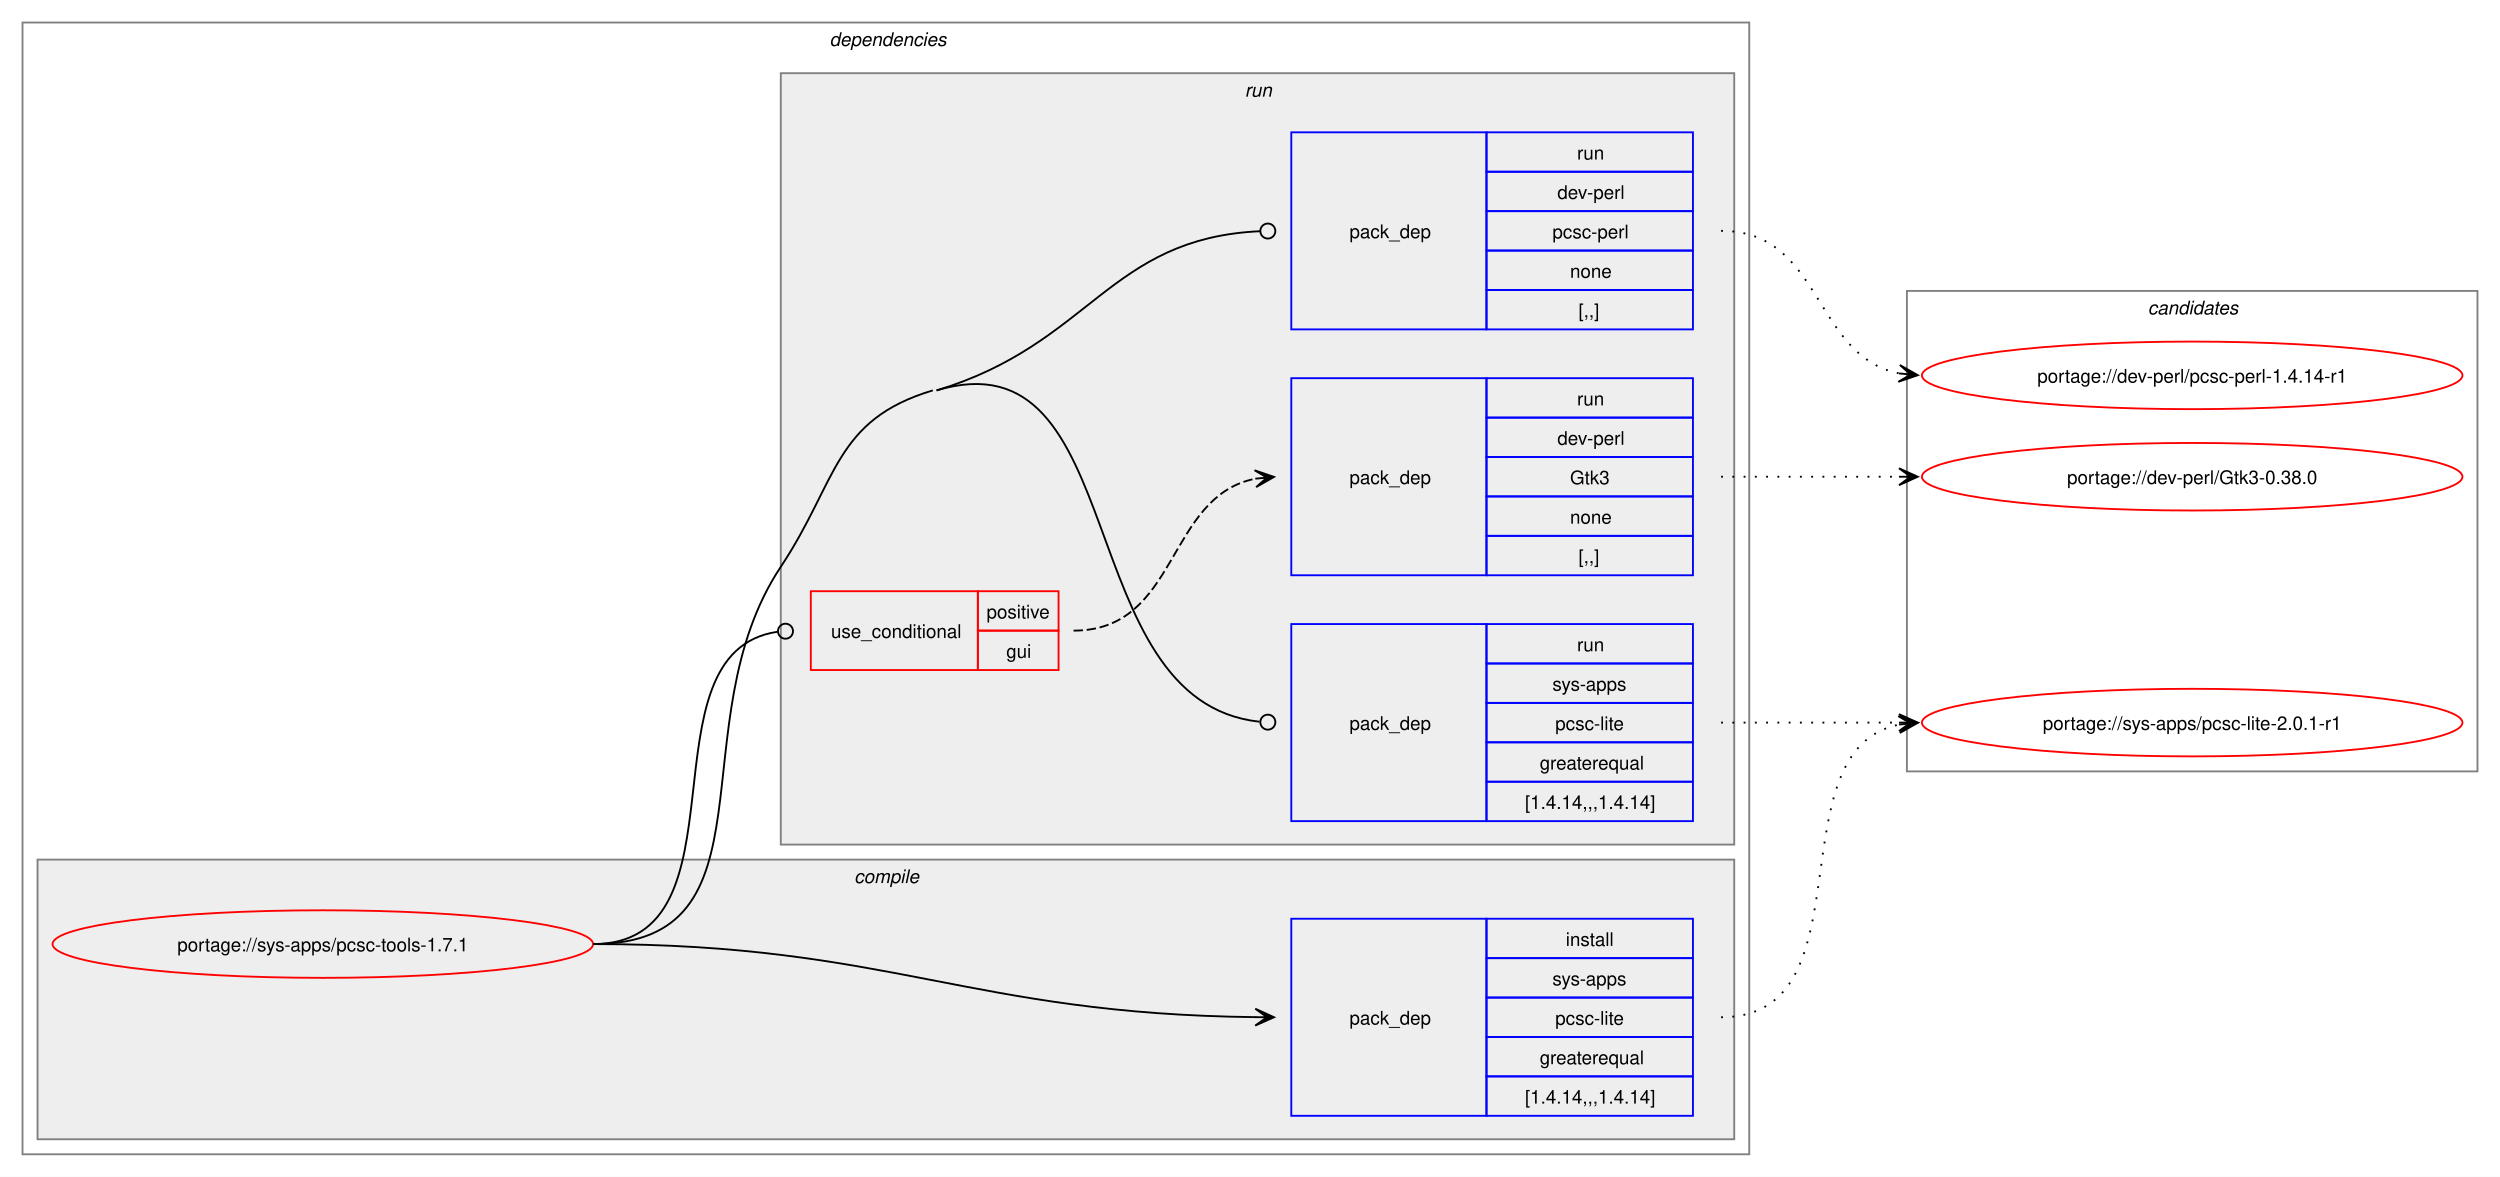
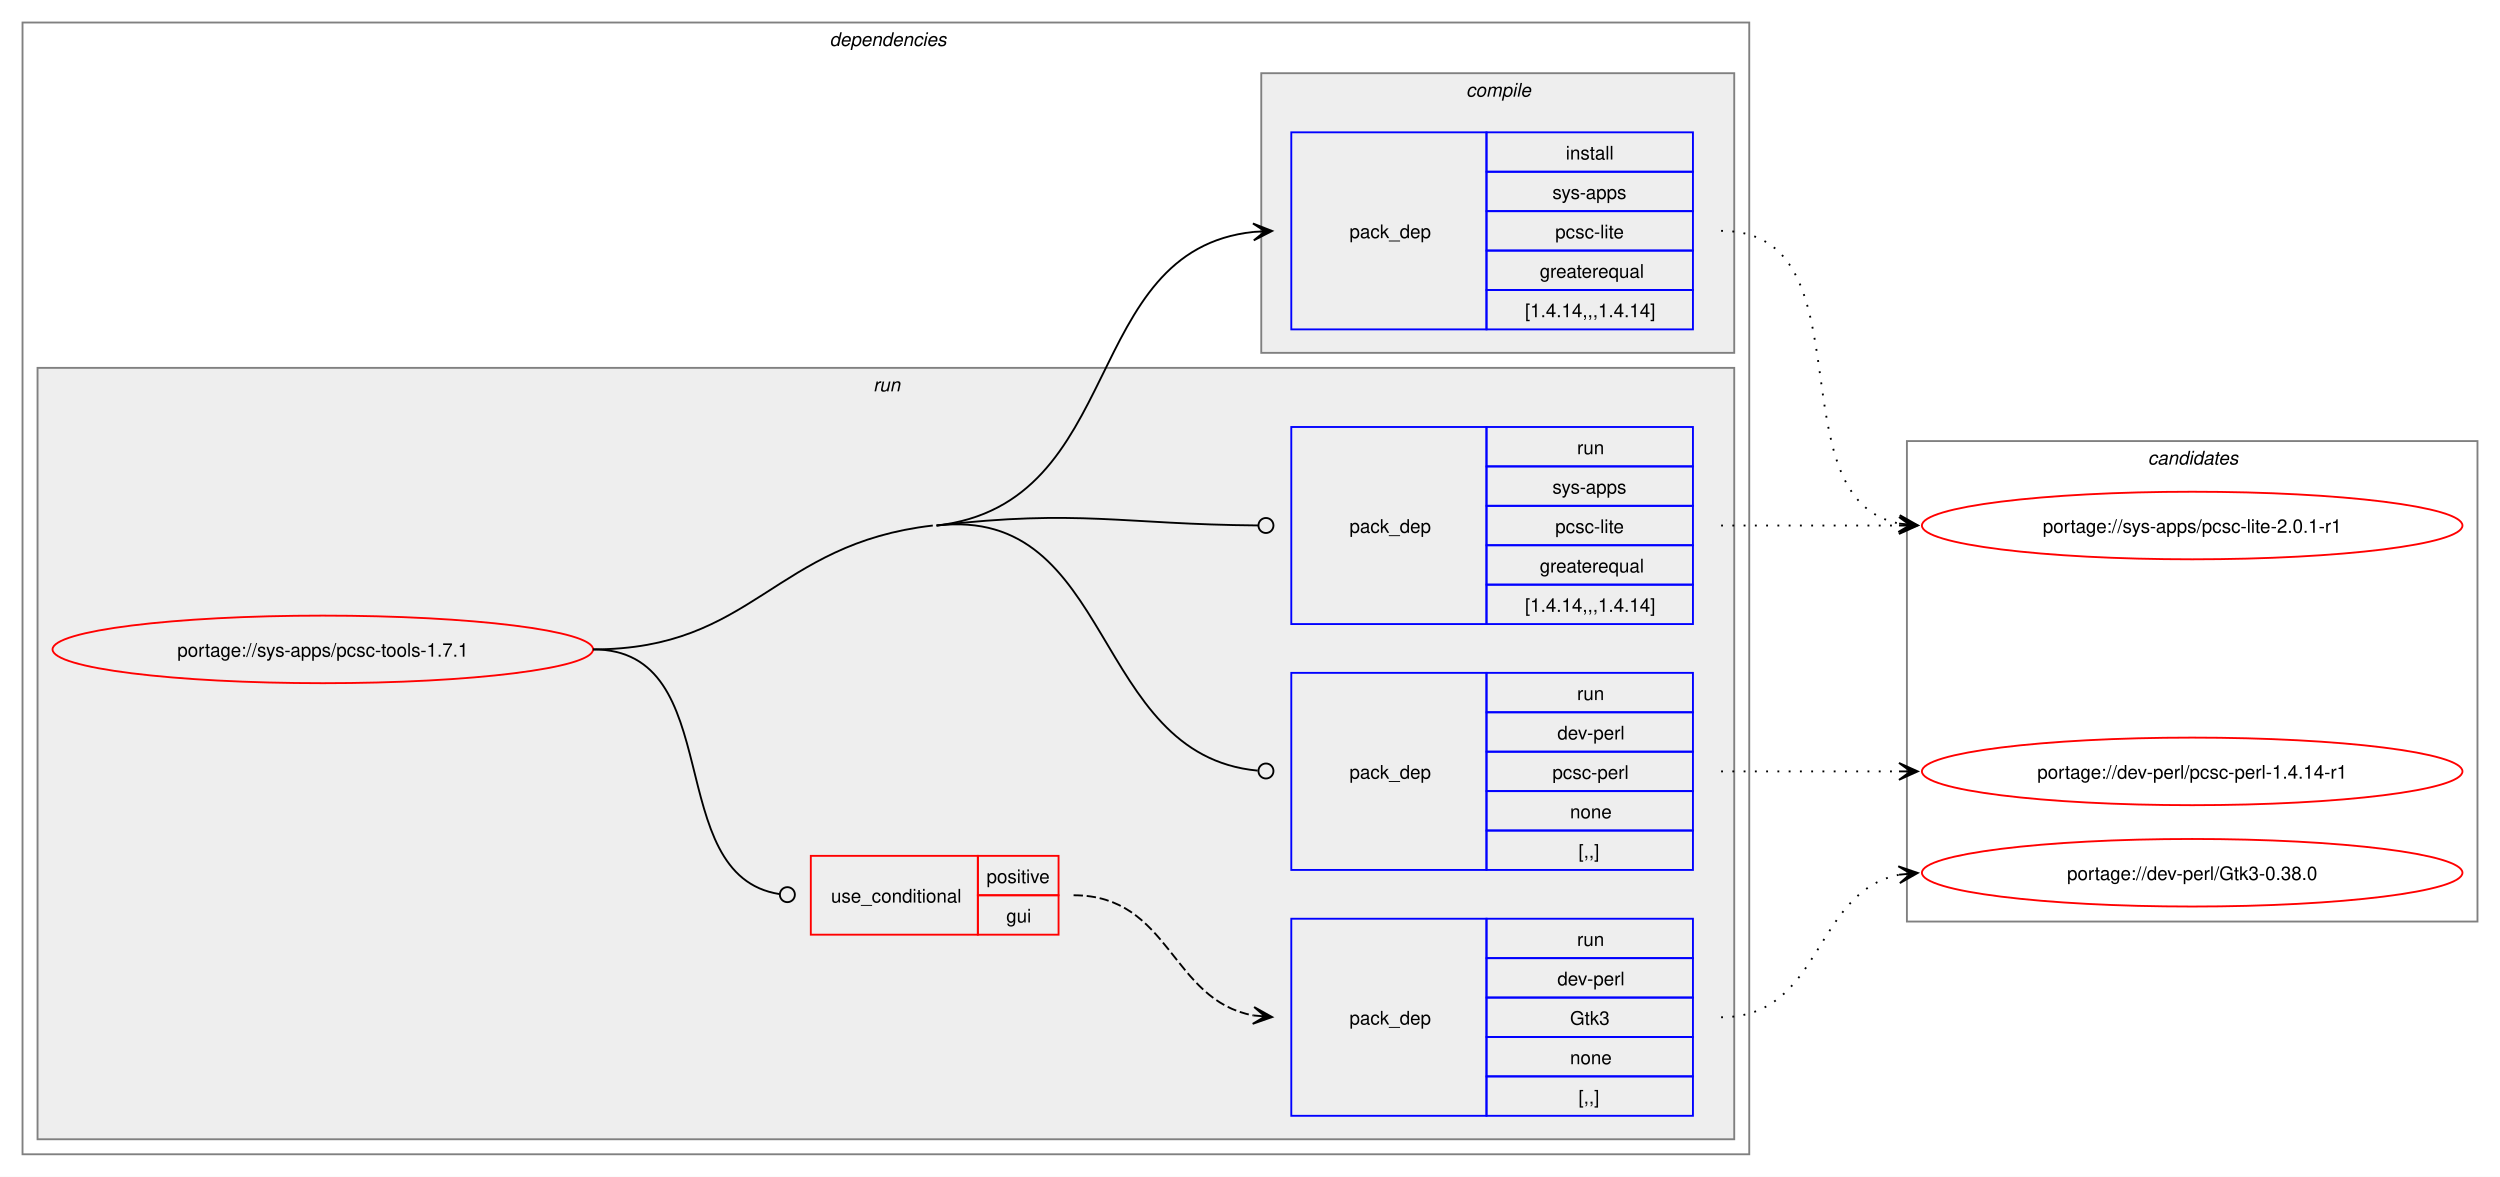
<svg xmlns="http://www.w3.org/2000/svg" xmlns:xlink="http://www.w3.org/1999/xlink" width="1332pt" height="627pt" viewBox="0.00 0.00 1332.00 627.00">
  <g id="graph0" class="graph" transform="scale(1 1) rotate(0) translate(4 623)">
    <polygon fill="white" stroke="none" points="-4,4 -4,-623 1328,-623 1328,4 -4,4" />
    <g id="clust2" class="cluster">
      <polygon fill="none" stroke="gray" points="8,-8 8,-611 928,-611 928,-8 8,-8" />
      <text text-anchor="start" x="438" y="-598.5" font-family="Helvetica,sans-Serif" font-style="italic" font-size="10.00">dependencies</text>
    </g>
+     <g id="clust6" class="cluster">
+       <polygon fill="#eeeeee" stroke="gray" points="16,-16 16,-427 920,-427 920,-16 16,-16" />
+       <text text-anchor="start" x="461.25" y="-414.5" font-family="Helvetica,sans-Serif" font-style="italic" font-size="10.00">run</text>
+     </g>
    <g id="clust3" class="cluster">
-       <polygon fill="#eeeeee" stroke="gray" points="16,-16 16,-165 920,-165 920,-16 16,-16" />
-       <text text-anchor="start" x="451.12" y="-152.5" font-family="Helvetica,sans-Serif" font-style="italic" font-size="10.00">compile</text>
-     </g>
-     <g id="clust6" class="cluster">
-       <polygon fill="#eeeeee" stroke="gray" points="412,-173 412,-584 920,-584 920,-173 412,-173" />
-       <text text-anchor="start" x="659.25" y="-571.5" font-family="Helvetica,sans-Serif" font-style="italic" font-size="10.00">run</text>
+       <polygon fill="#eeeeee" stroke="gray" points="668,-435 668,-584 920,-584 920,-435 668,-435" />
+       <text text-anchor="start" x="777.12" y="-571.5" font-family="Helvetica,sans-Serif" font-style="italic" font-size="10.00">compile</text>
    </g>
    <g id="clust11" class="cluster">
-       <polygon fill="none" stroke="gray" points="1012,-212 1012,-468 1316,-468 1316,-212 1012,-212" />
-       <text text-anchor="start" x="1140.38" y="-455.5" font-family="Helvetica,sans-Serif" font-style="italic" font-size="10.00">candidates</text>
+       <polygon fill="none" stroke="gray" points="1012,-132 1012,-388 1316,-388 1316,-132 1012,-132" />
+       <text text-anchor="start" x="1140.38" y="-375.5" font-family="Helvetica,sans-Serif" font-style="italic" font-size="10.00">candidates</text>
    </g>
    <g id="node1" class="node">
      <g id="a_node1">
        <a xlink:href="../sys-apps/pcsc-tools-1.7.1.svg" xlink:title="portage://sys-apps/pcsc-tools-1.7.1">
-           <ellipse fill="none" stroke="red" cx="168" cy="-120" rx="144" ry="18" />
-           <text text-anchor="middle" x="168" y="-116.12" font-family="Helvetica,sans-Serif" font-size="10.00">portage://sys-apps/pcsc-tools-1.7.1</text>
+           <ellipse fill="none" stroke="red" cx="168" cy="-277" rx="144" ry="18" />
+           <text text-anchor="middle" x="168" y="-273.12" font-family="Helvetica,sans-Serif" font-size="10.00">portage://sys-apps/pcsc-tools-1.7.1</text>
        </a>
      </g>
    </g>
    <g id="node2" class="node">
-       <polygon fill="none" stroke="blue" points="684,-28.5 684,-133.5 788,-133.5 788,-28.5 684,-28.5" />
-       <text text-anchor="start" x="715" y="-77.12" font-family="Helvetica,sans-Serif" font-size="10.00">pack_dep</text>
-       <polygon fill="none" stroke="blue" points="788,-112.5 788,-133.5 898,-133.5 898,-112.5 788,-112.5" />
-       <text text-anchor="start" x="830.25" y="-119" font-family="Helvetica,sans-Serif" font-size="10.00">install</text>
-       <polygon fill="none" stroke="blue" points="788,-91.5 788,-112.5 898,-112.5 898,-91.5 788,-91.5" />
-       <text text-anchor="start" x="823.12" y="-98" font-family="Helvetica,sans-Serif" font-size="10.00">sys-apps</text>
-       <polygon fill="none" stroke="blue" points="788,-70.5 788,-91.5 898,-91.5 898,-70.5 788,-70.5" />
-       <text text-anchor="start" x="824.62" y="-77" font-family="Helvetica,sans-Serif" font-size="10.00">pcsc-lite</text>
-       <polygon fill="none" stroke="blue" points="788,-49.5 788,-70.5 898,-70.5 898,-49.5 788,-49.5" />
-       <text text-anchor="start" x="816.38" y="-56" font-family="Helvetica,sans-Serif" font-size="10.00">greaterequal</text>
-       <polygon fill="none" stroke="blue" points="788,-28.5 788,-49.5 898,-49.5 898,-28.5 788,-28.5" />
-       <text text-anchor="start" x="808.5" y="-35" font-family="Helvetica,sans-Serif" font-size="10.00">[1.4.14,,,1.4.14]</text>
-     </g>
-     <g id="edge1" class="edge">
-       <path fill="none" stroke="black" d="M312,-120C471.05,-120 511.5,-82.73 665.22,-81.06" />
-       <polygon fill="black" stroke="black" points="674.78,-81.01 664.81,-85.56 671,-81.03 664.78,-81.06 664.78,-81.06 664.78,-81.06 671,-81.03 664.76,-76.56 674.78,-81.01" />
-     </g>
-     <g id="node3" class="node">
-       <polygon fill="none" stroke="red" points="428,-266 428,-308 517,-308 517,-266 428,-266" />
-       <text text-anchor="start" x="438.75" y="-283.12" font-family="Helvetica,sans-Serif" font-size="10.00">use_conditional</text>
-       <polygon fill="none" stroke="red" points="517,-287 517,-308 560,-308 560,-287 517,-287" />
-       <text text-anchor="start" x="521.62" y="-293.5" font-family="Helvetica,sans-Serif" font-size="10.00">positive</text>
-       <polygon fill="none" stroke="red" points="517,-266 517,-287 560,-287 560,-266 517,-266" />
-       <text text-anchor="start" x="532.12" y="-272.5" font-family="Helvetica,sans-Serif" font-size="10.00">gui</text>
-     </g>
-     <g id="edge3" class="edge">
-       <path fill="none" stroke="black" d="M312,-120C397.05,-120 335.53,-275.46 410.27,-286.4" />
-       <ellipse fill="none" stroke="black" cx="414.51" cy="-286.69" rx="4" ry="4" />
-     </g>
-     <g id="node5" class="node">
      <polygon fill="none" stroke="blue" points="684,-447.5 684,-552.5 788,-552.5 788,-447.5 684,-447.5" />
      <text text-anchor="start" x="715" y="-496.12" font-family="Helvetica,sans-Serif" font-size="10.00">pack_dep</text>
      <polygon fill="none" stroke="blue" points="788,-531.5 788,-552.5 898,-552.5 898,-531.5 788,-531.5" />
-       <text text-anchor="start" x="836.25" y="-538" font-family="Helvetica,sans-Serif" font-size="10.00">run</text>
+       <text text-anchor="start" x="830.25" y="-538" font-family="Helvetica,sans-Serif" font-size="10.00">install</text>
      <polygon fill="none" stroke="blue" points="788,-510.5 788,-531.5 898,-531.5 898,-510.5 788,-510.5" />
-       <text text-anchor="start" x="825.75" y="-517" font-family="Helvetica,sans-Serif" font-size="10.00">dev-perl</text>
+       <text text-anchor="start" x="823.12" y="-517" font-family="Helvetica,sans-Serif" font-size="10.00">sys-apps</text>
      <polygon fill="none" stroke="blue" points="788,-489.5 788,-510.5 898,-510.5 898,-489.5 788,-489.5" />
-       <text text-anchor="start" x="823.12" y="-496" font-family="Helvetica,sans-Serif" font-size="10.00">pcsc-perl</text>
+       <text text-anchor="start" x="824.62" y="-496" font-family="Helvetica,sans-Serif" font-size="10.00">pcsc-lite</text>
      <polygon fill="none" stroke="blue" points="788,-468.5 788,-489.5 898,-489.5 898,-468.5 788,-468.5" />
-       <text text-anchor="start" x="832.5" y="-475" font-family="Helvetica,sans-Serif" font-size="10.00">none</text>
+       <text text-anchor="start" x="816.38" y="-475" font-family="Helvetica,sans-Serif" font-size="10.00">greaterequal</text>
      <polygon fill="none" stroke="blue" points="788,-447.5 788,-468.5 898,-468.5 898,-447.5 788,-447.5" />
-       <text text-anchor="start" x="837" y="-454" font-family="Helvetica,sans-Serif" font-size="10.00">[,,]</text>
+       <text text-anchor="start" x="808.5" y="-454" font-family="Helvetica,sans-Serif" font-size="10.00">[1.4.14,,,1.4.14]</text>
+     </g>
+     <g id="edge1" class="edge">
+       <path fill="none" stroke="black" d="M495,-343C596.65,-354.67 570.95,-489.7 664.02,-499.45" />
+       <polygon fill="black" stroke="black" points="673.78,-499.94 663.57,-503.93 670.01,-499.75 663.8,-499.43 663.8,-499.43 663.8,-499.43 670.01,-499.75 664.02,-494.94 673.78,-499.94" />
+     </g>
+     <g id="node3" class="node">
+       <polygon fill="none" stroke="red" points="428,-125 428,-167 517,-167 517,-125 428,-125" />
+       <text text-anchor="start" x="438.75" y="-142.12" font-family="Helvetica,sans-Serif" font-size="10.00">use_conditional</text>
+       <polygon fill="none" stroke="red" points="517,-146 517,-167 560,-167 560,-146 517,-146" />
+       <text text-anchor="start" x="521.62" y="-152.5" font-family="Helvetica,sans-Serif" font-size="10.00">positive</text>
+       <polygon fill="none" stroke="red" points="517,-125 517,-146 560,-146 560,-125 517,-125" />
+       <text text-anchor="start" x="532.12" y="-131.5" font-family="Helvetica,sans-Serif" font-size="10.00">gui</text>
+     </g>
+     <g id="edge3" class="edge">
+       <path fill="none" stroke="black" d="M312,-277C384.36,-277 347.86,-156.53 411.3,-146.64" />
+       <ellipse fill="none" stroke="black" cx="415.51" cy="-146.33" rx="4" ry="4" />
+     </g>
+     <g id="node5" class="node">
+       <polygon fill="none" stroke="blue" points="684,-159.5 684,-264.5 788,-264.5 788,-159.5 684,-159.5" />
+       <text text-anchor="start" x="715" y="-208.12" font-family="Helvetica,sans-Serif" font-size="10.00">pack_dep</text>
+       <polygon fill="none" stroke="blue" points="788,-243.5 788,-264.5 898,-264.5 898,-243.5 788,-243.5" />
+       <text text-anchor="start" x="836.25" y="-250" font-family="Helvetica,sans-Serif" font-size="10.00">run</text>
+       <polygon fill="none" stroke="blue" points="788,-222.5 788,-243.5 898,-243.5 898,-222.5 788,-222.5" />
+       <text text-anchor="start" x="825.75" y="-229" font-family="Helvetica,sans-Serif" font-size="10.00">dev-perl</text>
+       <polygon fill="none" stroke="blue" points="788,-201.5 788,-222.5 898,-222.5 898,-201.5 788,-201.5" />
+       <text text-anchor="start" x="823.12" y="-208" font-family="Helvetica,sans-Serif" font-size="10.00">pcsc-perl</text>
+       <polygon fill="none" stroke="blue" points="788,-180.5 788,-201.5 898,-201.5 898,-180.5 788,-180.5" />
+       <text text-anchor="start" x="832.5" y="-187" font-family="Helvetica,sans-Serif" font-size="10.00">none</text>
+       <polygon fill="none" stroke="blue" points="788,-159.5 788,-180.5 898,-180.5 898,-159.5 788,-159.5" />
+       <text text-anchor="start" x="837" y="-166" font-family="Helvetica,sans-Serif" font-size="10.00">[,,]</text>
    </g>
    <g id="edge4" class="edge">
-       <path fill="none" stroke="black" d="M495,-415C577.29,-439.71 586.58,-496.09 667.41,-499.81" />
-       <ellipse fill="none" stroke="black" cx="671.5" cy="-499.9" rx="4" ry="4" />
+       <path fill="none" stroke="black" d="M495,-343C590.23,-353.93 577.02,-220.74 666.06,-212.41" />
+       <ellipse fill="none" stroke="black" cx="670.5" cy="-212.21" rx="4" ry="4" />
+       <path fill="none" stroke="black" d="M312,-277C397.63,-277 407.93,-333.23 493,-343" />
    </g>
    <g id="node6" class="node">
-       <polygon fill="none" stroke="blue" points="684,-185.5 684,-290.5 788,-290.5 788,-185.5 684,-185.5" />
-       <text text-anchor="start" x="715" y="-234.12" font-family="Helvetica,sans-Serif" font-size="10.00">pack_dep</text>
-       <polygon fill="none" stroke="blue" points="788,-269.5 788,-290.5 898,-290.5 898,-269.5 788,-269.5" />
-       <text text-anchor="start" x="836.25" y="-276" font-family="Helvetica,sans-Serif" font-size="10.00">run</text>
-       <polygon fill="none" stroke="blue" points="788,-248.5 788,-269.5 898,-269.5 898,-248.5 788,-248.5" />
-       <text text-anchor="start" x="823.12" y="-255" font-family="Helvetica,sans-Serif" font-size="10.00">sys-apps</text>
-       <polygon fill="none" stroke="blue" points="788,-227.5 788,-248.5 898,-248.5 898,-227.5 788,-227.5" />
-       <text text-anchor="start" x="824.62" y="-234" font-family="Helvetica,sans-Serif" font-size="10.00">pcsc-lite</text>
-       <polygon fill="none" stroke="blue" points="788,-206.5 788,-227.5 898,-227.5 898,-206.5 788,-206.5" />
-       <text text-anchor="start" x="816.38" y="-213" font-family="Helvetica,sans-Serif" font-size="10.00">greaterequal</text>
-       <polygon fill="none" stroke="blue" points="788,-185.5 788,-206.5 898,-206.5 898,-185.5 788,-185.5" />
-       <text text-anchor="start" x="808.5" y="-192" font-family="Helvetica,sans-Serif" font-size="10.00">[1.4.14,,,1.4.14]</text>
+       <polygon fill="none" stroke="blue" points="684,-290.5 684,-395.5 788,-395.5 788,-290.5 684,-290.5" />
+       <text text-anchor="start" x="715" y="-339.12" font-family="Helvetica,sans-Serif" font-size="10.00">pack_dep</text>
+       <polygon fill="none" stroke="blue" points="788,-374.5 788,-395.5 898,-395.5 898,-374.5 788,-374.5" />
+       <text text-anchor="start" x="836.25" y="-381" font-family="Helvetica,sans-Serif" font-size="10.00">run</text>
+       <polygon fill="none" stroke="blue" points="788,-353.5 788,-374.5 898,-374.5 898,-353.5 788,-353.5" />
+       <text text-anchor="start" x="823.12" y="-360" font-family="Helvetica,sans-Serif" font-size="10.00">sys-apps</text>
+       <polygon fill="none" stroke="blue" points="788,-332.5 788,-353.5 898,-353.5 898,-332.5 788,-332.5" />
+       <text text-anchor="start" x="824.62" y="-339" font-family="Helvetica,sans-Serif" font-size="10.00">pcsc-lite</text>
+       <polygon fill="none" stroke="blue" points="788,-311.5 788,-332.5 898,-332.5 898,-311.5 788,-311.5" />
+       <text text-anchor="start" x="816.38" y="-318" font-family="Helvetica,sans-Serif" font-size="10.00">greaterequal</text>
+       <polygon fill="none" stroke="blue" points="788,-290.5 788,-311.5 898,-311.5 898,-290.5 788,-290.5" />
+       <text text-anchor="start" x="808.5" y="-297" font-family="Helvetica,sans-Serif" font-size="10.00">[1.4.14,,,1.4.14]</text>
    </g>
    <g id="edge5" class="edge">
-       <path fill="none" stroke="black" d="M495,-415C599.82,-446.47 565.52,-249.27 667.1,-238.46" />
-       <ellipse fill="none" stroke="black" cx="671.51" cy="-238.23" rx="4" ry="4" />
-       <path fill="none" stroke="black" d="M312,-120C411.78,-120 356.78,-237.89 412,-321 442.52,-366.93 440.18,-399.14 493,-415" />
+       <path fill="none" stroke="black" d="M495,-343C571.53,-351.79 593.4,-343.65 666.33,-343.04" />
+       <ellipse fill="none" stroke="black" cx="670.5" cy="-343.02" rx="4" ry="4" />
    </g>
    <g id="node7" class="node">
      <g id="a_node7">
        <a xlink:href="../sys-apps/pcsc-lite-2.0.1-r1.svg" xlink:title="portage://sys-apps/pcsc-lite-2.0.1-r1">
-           <ellipse fill="none" stroke="red" cx="1164" cy="-238" rx="144" ry="18" />
-           <text text-anchor="middle" x="1164" y="-234.12" font-family="Helvetica,sans-Serif" font-size="10.00">portage://sys-apps/pcsc-lite-2.0.1-r1</text>
+           <ellipse fill="none" stroke="red" cx="1164" cy="-343" rx="144" ry="18" />
+           <text text-anchor="middle" x="1164" y="-339.12" font-family="Helvetica,sans-Serif" font-size="10.00">portage://sys-apps/pcsc-lite-2.0.1-r1</text>
        </a>
      </g>
    </g>
    <g id="edge6" class="edge">
-       <path fill="none" stroke="black" stroke-dasharray="1,5" d="M913,-81C993.25,-81 940.33,-223.63 1008.1,-237" />
-       <polygon fill="black" stroke="black" points="1017.79,-237.89 1007.42,-241.45 1014.02,-237.54 1007.83,-236.97 1007.83,-236.97 1007.83,-236.97 1014.02,-237.54 1008.24,-232.49 1017.79,-237.89" />
+       <path fill="none" stroke="black" stroke-dasharray="1,5" d="M913,-500C993.25,-500 940.33,-357.37 1008.1,-344" />
+       <polygon fill="black" stroke="black" points="1017.79,-343.11 1008.24,-348.51 1014.02,-343.46 1007.83,-344.03 1007.83,-344.03 1007.83,-344.03 1014.02,-343.46 1007.42,-339.55 1017.79,-343.11" />
    </g>
    <g id="node4" class="node">
-       <polygon fill="none" stroke="blue" points="684,-316.5 684,-421.5 788,-421.5 788,-316.5 684,-316.5" />
-       <text text-anchor="start" x="715" y="-365.12" font-family="Helvetica,sans-Serif" font-size="10.00">pack_dep</text>
-       <polygon fill="none" stroke="blue" points="788,-400.5 788,-421.5 898,-421.5 898,-400.5 788,-400.5" />
-       <text text-anchor="start" x="836.25" y="-407" font-family="Helvetica,sans-Serif" font-size="10.00">run</text>
-       <polygon fill="none" stroke="blue" points="788,-379.5 788,-400.5 898,-400.5 898,-379.5 788,-379.5" />
-       <text text-anchor="start" x="825.75" y="-386" font-family="Helvetica,sans-Serif" font-size="10.00">dev-perl</text>
-       <polygon fill="none" stroke="blue" points="788,-358.5 788,-379.5 898,-379.5 898,-358.5 788,-358.5" />
-       <text text-anchor="start" x="832.5" y="-365" font-family="Helvetica,sans-Serif" font-size="10.00">Gtk3</text>
-       <polygon fill="none" stroke="blue" points="788,-337.5 788,-358.5 898,-358.5 898,-337.5 788,-337.5" />
-       <text text-anchor="start" x="832.5" y="-344" font-family="Helvetica,sans-Serif" font-size="10.00">none</text>
-       <polygon fill="none" stroke="blue" points="788,-316.5 788,-337.5 898,-337.5 898,-316.5 788,-316.5" />
-       <text text-anchor="start" x="837" y="-323" font-family="Helvetica,sans-Serif" font-size="10.00">[,,]</text>
+       <polygon fill="none" stroke="blue" points="684,-28.5 684,-133.5 788,-133.5 788,-28.5 684,-28.5" />
+       <text text-anchor="start" x="715" y="-77.12" font-family="Helvetica,sans-Serif" font-size="10.00">pack_dep</text>
+       <polygon fill="none" stroke="blue" points="788,-112.5 788,-133.5 898,-133.5 898,-112.5 788,-112.5" />
+       <text text-anchor="start" x="836.25" y="-119" font-family="Helvetica,sans-Serif" font-size="10.00">run</text>
+       <polygon fill="none" stroke="blue" points="788,-91.5 788,-112.5 898,-112.5 898,-91.5 788,-91.5" />
+       <text text-anchor="start" x="825.75" y="-98" font-family="Helvetica,sans-Serif" font-size="10.00">dev-perl</text>
+       <polygon fill="none" stroke="blue" points="788,-70.5 788,-91.5 898,-91.5 898,-70.5 788,-70.5" />
+       <text text-anchor="start" x="832.5" y="-77" font-family="Helvetica,sans-Serif" font-size="10.00">Gtk3</text>
+       <polygon fill="none" stroke="blue" points="788,-49.5 788,-70.5 898,-70.5 898,-49.5 788,-49.5" />
+       <text text-anchor="start" x="832.5" y="-56" font-family="Helvetica,sans-Serif" font-size="10.00">none</text>
+       <polygon fill="none" stroke="blue" points="788,-28.5 788,-49.5 898,-49.5 898,-28.5 788,-28.5" />
+       <text text-anchor="start" x="837" y="-35" font-family="Helvetica,sans-Serif" font-size="10.00">[,,]</text>
    </g>
    <g id="edge2" class="edge">
-       <path fill="none" stroke="black" stroke-dasharray="5,2" d="M568,-287C624.27,-287 617.08,-358.47 664.91,-367.96" />
-       <polygon fill="black" stroke="black" points="674.79,-368.89 664.41,-372.44 671.02,-368.53 664.83,-367.96 664.83,-367.96 664.83,-367.96 671.02,-368.53 665.25,-363.47 674.79,-368.89" />
+       <path fill="none" stroke="black" stroke-dasharray="5,2" d="M568,-146C619.62,-146 619.66,-90.06 663.83,-81.97" />
+       <polygon fill="black" stroke="black" points="673.79,-81.11 664.21,-86.45 670.02,-81.43 663.82,-81.97 663.82,-81.97 663.82,-81.97 670.02,-81.43 663.43,-77.49 673.79,-81.11" />
    </g>
    <g id="node8" class="node">
      <g id="a_node8">
        <a xlink:href="../dev-perl/Gtk3-0.38.0.svg" xlink:title="portage://dev-perl/Gtk3-0.38.0">
-           <ellipse fill="none" stroke="red" cx="1164" cy="-369" rx="144" ry="18" />
-           <text text-anchor="middle" x="1164" y="-365.12" font-family="Helvetica,sans-Serif" font-size="10.00">portage://dev-perl/Gtk3-0.38.0</text>
+           <ellipse fill="none" stroke="red" cx="1164" cy="-158" rx="144" ry="18" />
+           <text text-anchor="middle" x="1164" y="-154.12" font-family="Helvetica,sans-Serif" font-size="10.00">portage://dev-perl/Gtk3-0.38.0</text>
        </a>
      </g>
    </g>
    <g id="edge7" class="edge">
-       <path fill="none" stroke="black" stroke-dasharray="1,5" d="M913,-369C956.25,-369 969.72,-369 1008.08,-369" />
-       <polygon fill="black" stroke="black" points="1017.78,-369 1007.78,-373.5 1014,-369 1007.78,-369 1007.78,-369 1007.78,-369 1014,-369 1007.78,-364.5 1017.78,-369" />
+       <path fill="none" stroke="black" stroke-dasharray="1,5" d="M913,-81C967.25,-81 961.88,-147.83 1007.98,-156.97" />
+       <polygon fill="black" stroke="black" points="1017.79,-157.89 1007.41,-161.44 1014.02,-157.53 1007.83,-156.96 1007.83,-156.96 1007.83,-156.96 1014.02,-157.53 1008.25,-152.48 1017.79,-157.89" />
    </g>
    <g id="node9" class="node">
      <g id="a_node9">
        <a xlink:href="../dev-perl/pcsc-perl-1.4.14-r1.svg" xlink:title="portage://dev-perl/pcsc-perl-1.4.14-r1">
-           <ellipse fill="none" stroke="red" cx="1164" cy="-423" rx="144" ry="18" />
-           <text text-anchor="middle" x="1164" y="-419.12" font-family="Helvetica,sans-Serif" font-size="10.00">portage://dev-perl/pcsc-perl-1.4.14-r1</text>
+           <ellipse fill="none" stroke="red" cx="1164" cy="-212" rx="144" ry="18" />
+           <text text-anchor="middle" x="1164" y="-208.12" font-family="Helvetica,sans-Serif" font-size="10.00">portage://dev-perl/pcsc-perl-1.4.14-r1</text>
        </a>
      </g>
    </g>
    <g id="edge8" class="edge">
-       <path fill="none" stroke="black" stroke-dasharray="1,5" d="M913,-500C967.25,-500 961.88,-433.17 1007.98,-424.03" />
-       <polygon fill="black" stroke="black" points="1017.79,-423.11 1008.25,-428.52 1014.02,-423.47 1007.83,-424.04 1007.83,-424.04 1007.83,-424.04 1014.02,-423.47 1007.41,-419.56 1017.79,-423.11" />
+       <path fill="none" stroke="black" stroke-dasharray="1,5" d="M913,-212C956.25,-212 969.72,-212 1008.08,-212" />
+       <polygon fill="black" stroke="black" points="1017.78,-212 1007.78,-216.5 1014,-212 1007.78,-212 1007.78,-212 1007.78,-212 1014,-212 1007.78,-207.5 1017.78,-212" />
    </g>
    <g id="edge9" class="edge">
-       <path fill="none" stroke="black" stroke-dasharray="1,5" d="M913,-238C956.25,-238 969.72,-238 1008.08,-238" />
-       <polygon fill="black" stroke="black" points="1017.78,-238 1007.78,-242.5 1014,-238 1007.78,-238 1007.78,-238 1007.78,-238 1014,-238 1007.78,-233.5 1017.78,-238" />
+       <path fill="none" stroke="black" stroke-dasharray="1,5" d="M913,-343C956.25,-343 969.72,-343 1008.08,-343" />
+       <polygon fill="black" stroke="black" points="1017.78,-343 1007.78,-347.5 1014,-343 1007.78,-343 1007.78,-343 1007.78,-343 1014,-343 1007.78,-338.5 1017.78,-343" />
    </g>
  </g>
</svg>
